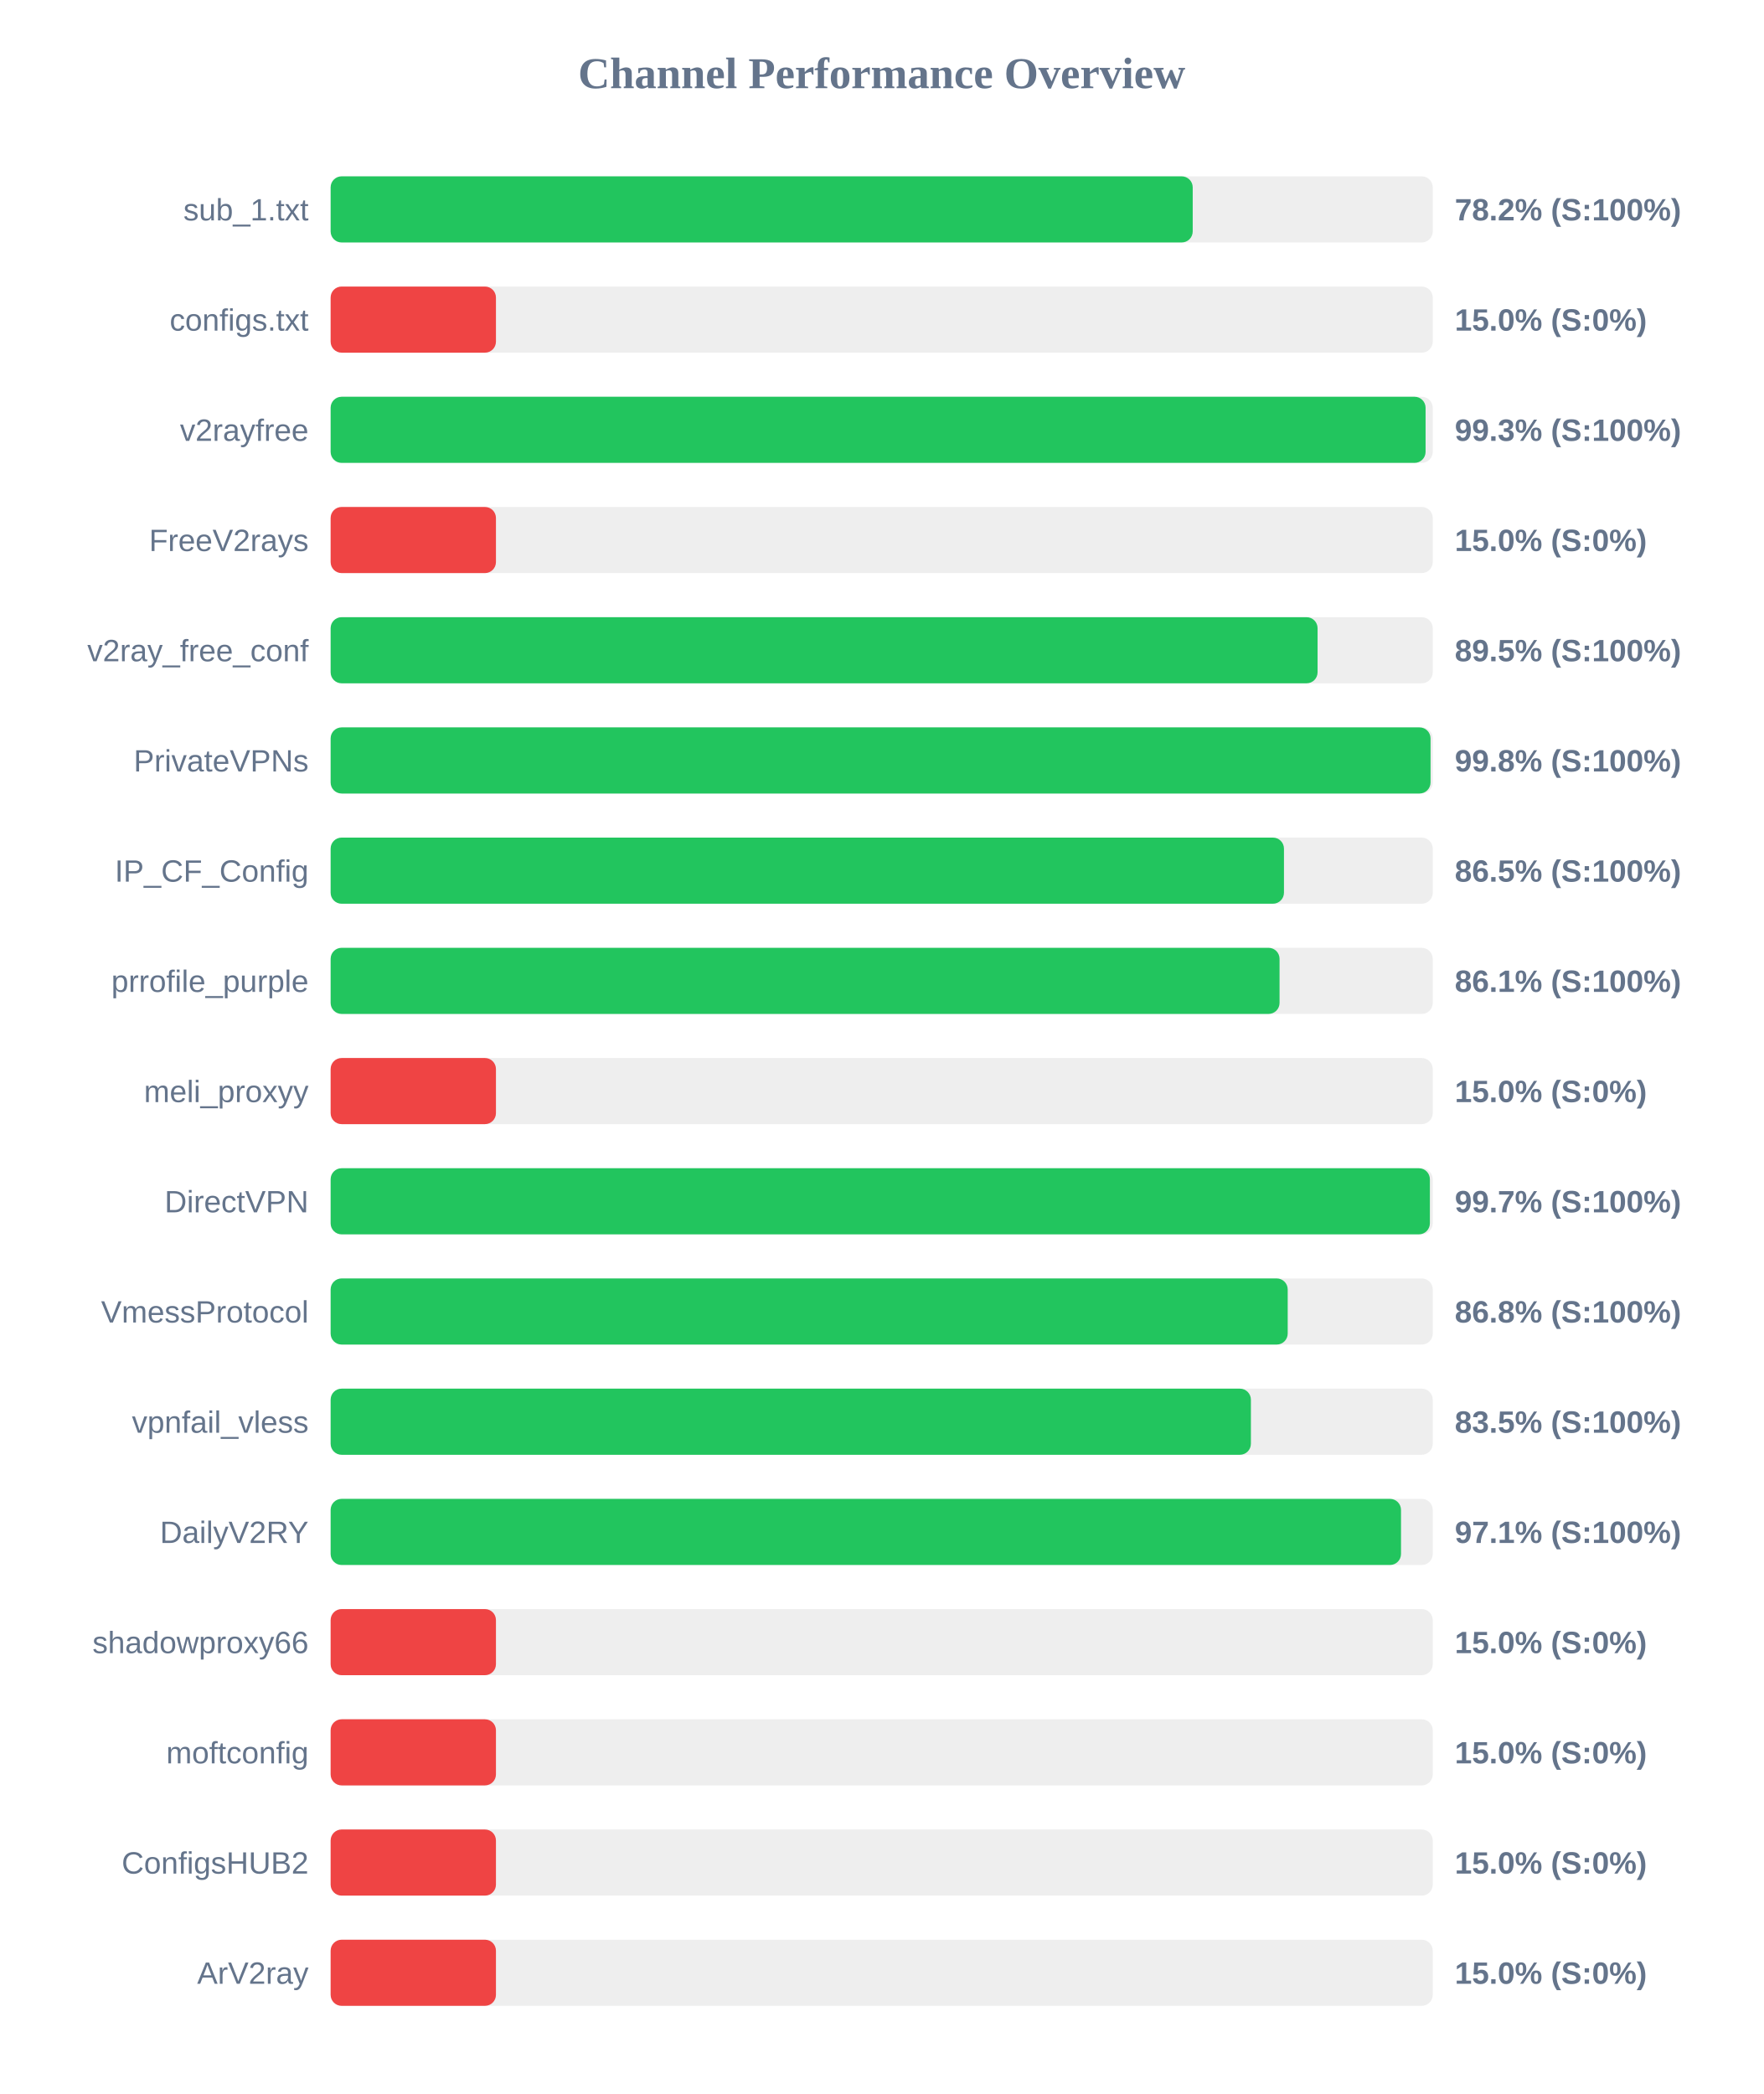
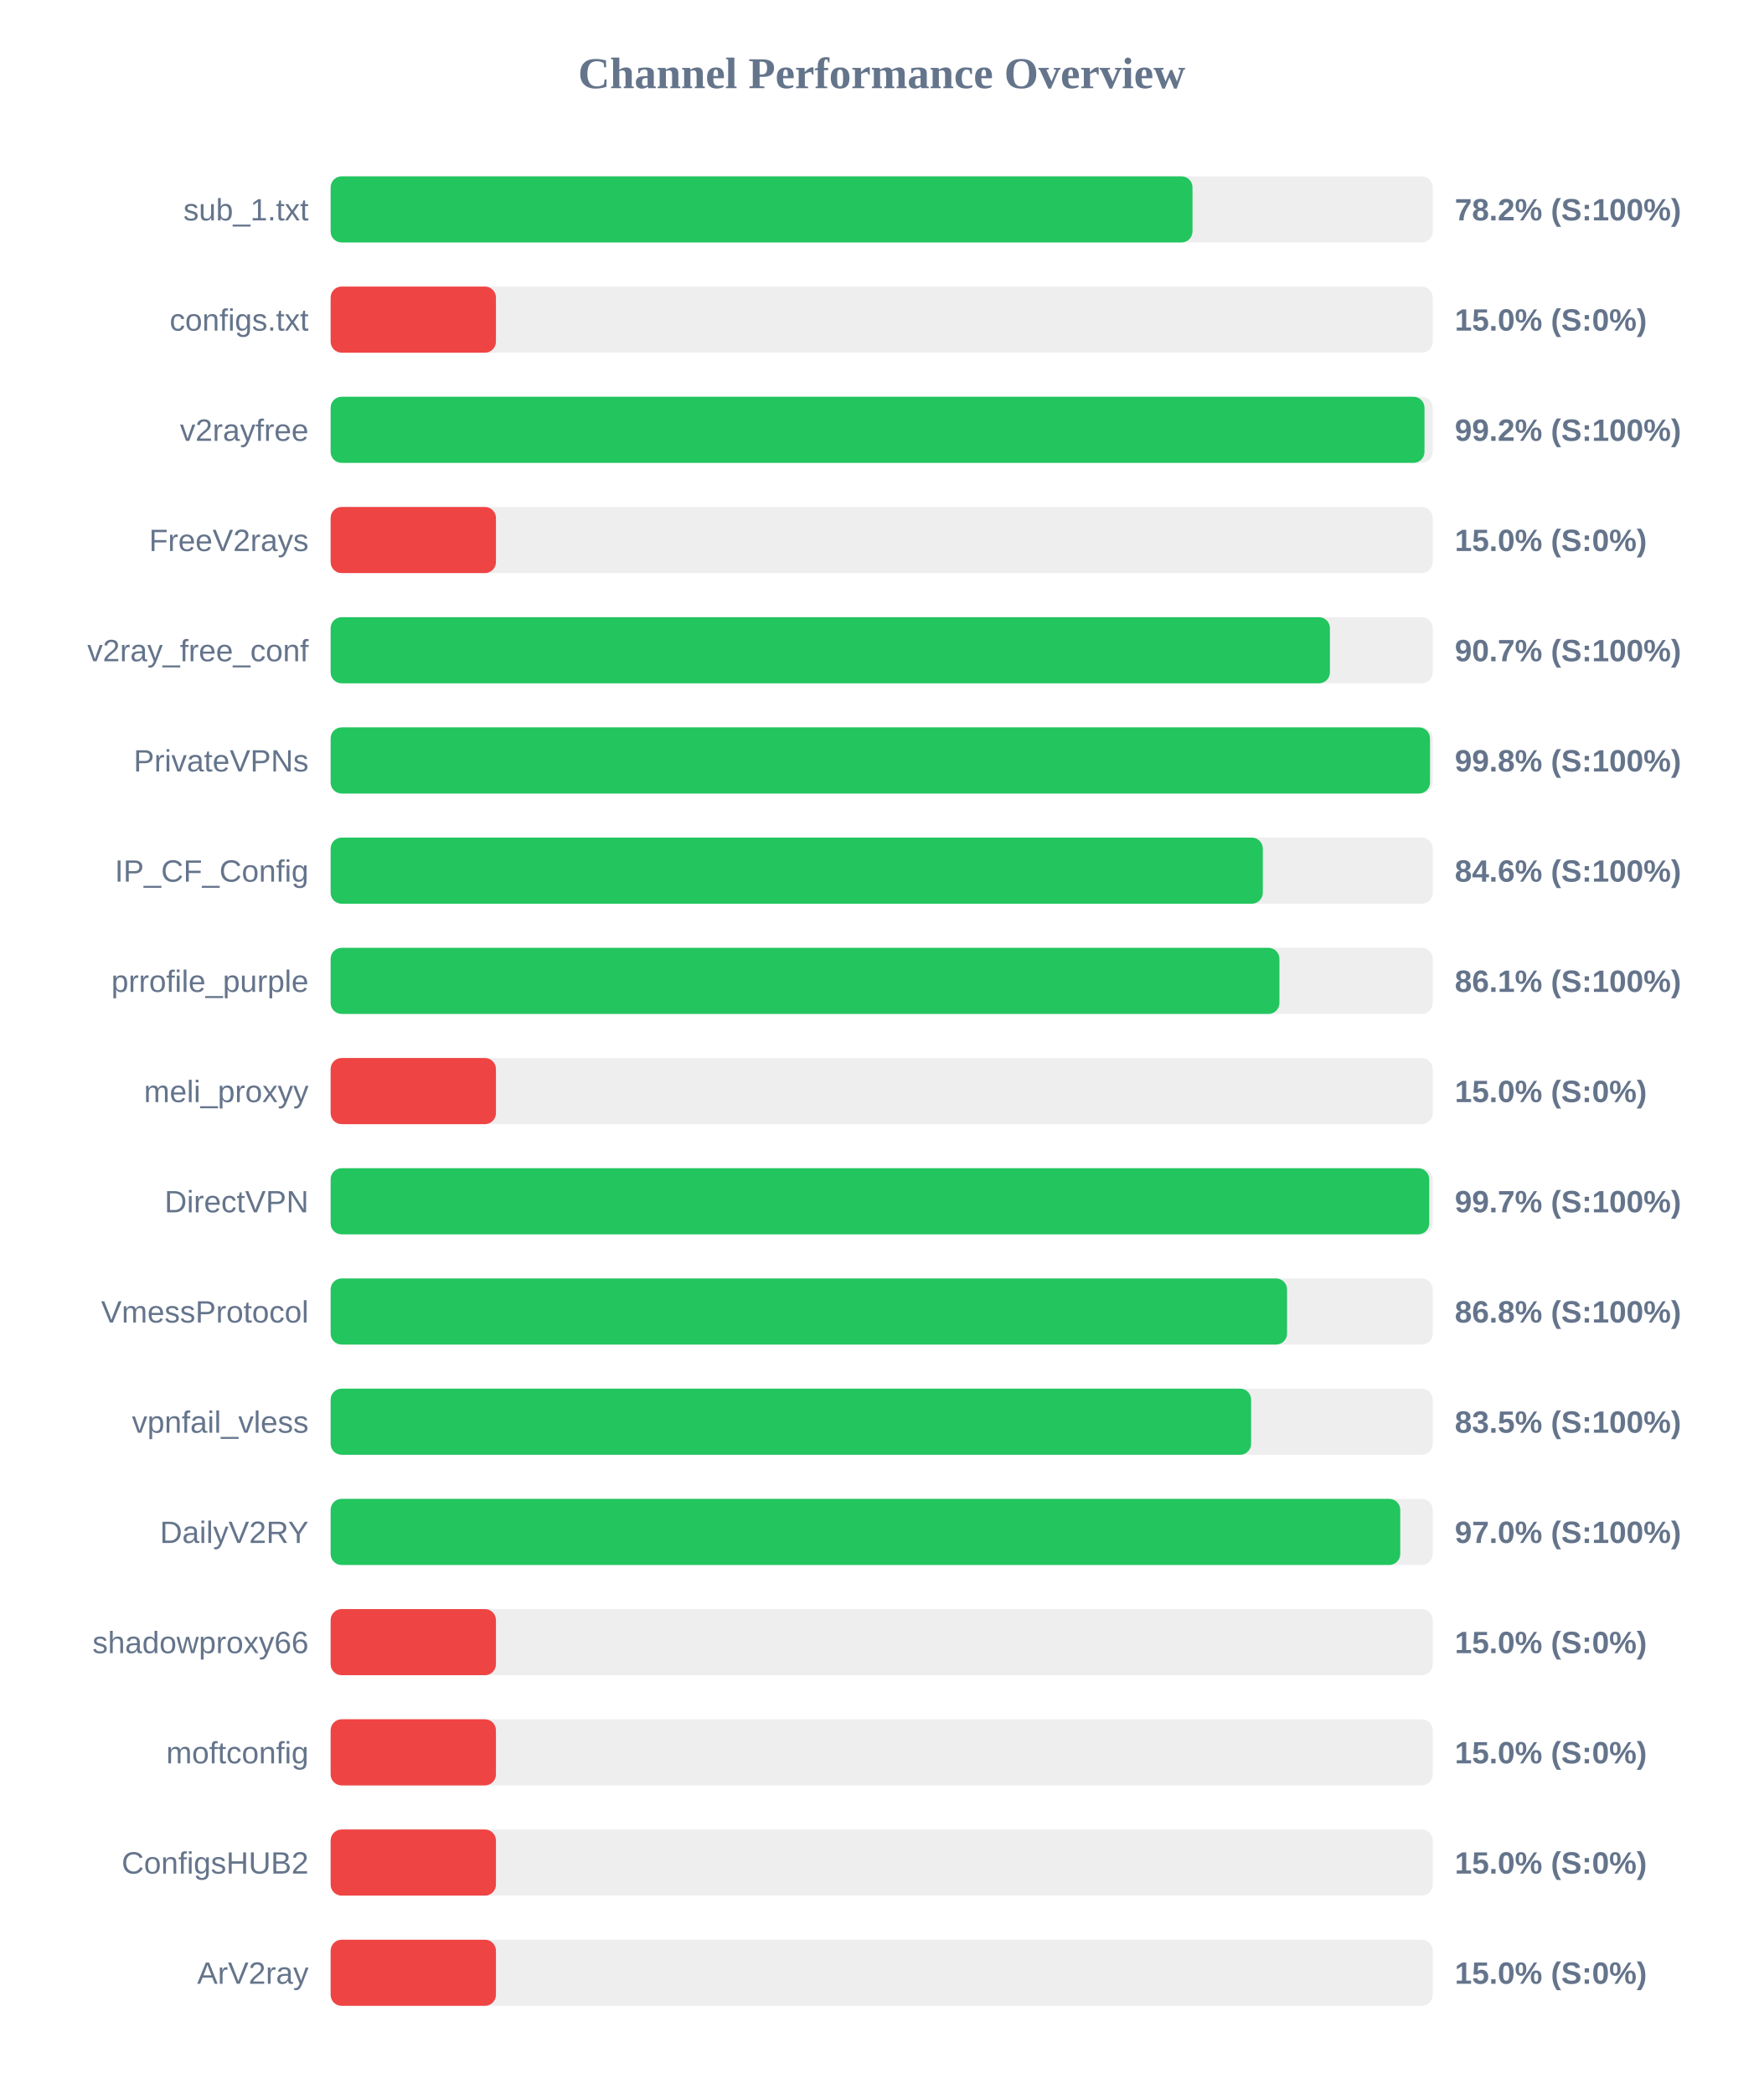
<svg xmlns="http://www.w3.org/2000/svg" width="800" height="950" version="1.1">
  <style>
        .row { font: 14px Arial; fill: #64748b; }
        .score { font: bold 14px Arial; fill: #64748b; }
    </style>
  <text x="400" y="40" text-anchor="middle" font-size="20px" font-weight="bold" fill="#64748b">Channel Performance Overview</text>
  <rect x="150" y="80" width="500" height="30" fill="#eee" rx="5" />
-   <rect x="150" y="80" width="391.1" height="30" fill="#22c55e" rx="5" />
+   <rect x="150" y="80" width="391.0" height="30" fill="#22c55e" rx="5" />
  <text x="140" y="100" text-anchor="end" class="row">sub_1.txt</text>
  <text x="660" y="100" text-anchor="start" class="score">78.2% (S:100%)</text>
  <rect x="150" y="130" width="500" height="30" fill="#eee" rx="5" />
  <rect x="150" y="130" width="75.0" height="30" fill="#ef4444" rx="5" />
  <text x="140" y="150" text-anchor="end" class="row">configs.txt</text>
  <text x="660" y="150" text-anchor="start" class="score">15.0% (S:0%)</text>
  <rect x="150" y="180" width="500" height="30" fill="#eee" rx="5" />
-   <rect x="150" y="180" width="496.75" height="30" fill="#22c55e" rx="5" />
+   <rect x="150" y="180" width="496.25" height="30" fill="#22c55e" rx="5" />
  <text x="140" y="200" text-anchor="end" class="row">v2rayfree</text>
-   <text x="660" y="200" text-anchor="start" class="score">99.3% (S:100%)</text>
+   <text x="660" y="200" text-anchor="start" class="score">99.2% (S:100%)</text>
  <rect x="150" y="230" width="500" height="30" fill="#eee" rx="5" />
  <rect x="150" y="230" width="75.0" height="30" fill="#ef4444" rx="5" />
  <text x="140" y="250" text-anchor="end" class="row">FreeV2rays</text>
  <text x="660" y="250" text-anchor="start" class="score">15.0% (S:0%)</text>
  <rect x="150" y="280" width="500" height="30" fill="#eee" rx="5" />
-   <rect x="150" y="280" width="447.75" height="30" fill="#22c55e" rx="5" />
+   <rect x="150" y="280" width="453.35" height="30" fill="#22c55e" rx="5" />
  <text x="140" y="300" text-anchor="end" class="row">v2ray_free_conf</text>
-   <text x="660" y="300" text-anchor="start" class="score">89.5% (S:100%)</text>
+   <text x="660" y="300" text-anchor="start" class="score">90.7% (S:100%)</text>
  <rect x="150" y="330" width="500" height="30" fill="#eee" rx="5" />
-   <rect x="150" y="330" width="499.0" height="30" fill="#22c55e" rx="5" />
+   <rect x="150" y="330" width="498.75" height="30" fill="#22c55e" rx="5" />
  <text x="140" y="350" text-anchor="end" class="row">PrivateVPNs</text>
  <text x="660" y="350" text-anchor="start" class="score">99.8% (S:100%)</text>
  <rect x="150" y="380" width="500" height="30" fill="#eee" rx="5" />
-   <rect x="150" y="380" width="432.5" height="30" fill="#22c55e" rx="5" />
+   <rect x="150" y="380" width="422.9" height="30" fill="#22c55e" rx="5" />
  <text x="140" y="400" text-anchor="end" class="row">IP_CF_Config</text>
-   <text x="660" y="400" text-anchor="start" class="score">86.5% (S:100%)</text>
+   <text x="660" y="400" text-anchor="start" class="score">84.6% (S:100%)</text>
  <rect x="150" y="430" width="500" height="30" fill="#eee" rx="5" />
-   <rect x="150" y="430" width="430.5" height="30" fill="#22c55e" rx="5" />
+   <rect x="150" y="430" width="430.45" height="30" fill="#22c55e" rx="5" />
  <text x="140" y="450" text-anchor="end" class="row">prrofile_purple</text>
  <text x="660" y="450" text-anchor="start" class="score">86.1% (S:100%)</text>
  <rect x="150" y="480" width="500" height="30" fill="#eee" rx="5" />
  <rect x="150" y="480" width="75.0" height="30" fill="#ef4444" rx="5" />
  <text x="140" y="500" text-anchor="end" class="row">meli_proxyy</text>
  <text x="660" y="500" text-anchor="start" class="score">15.0% (S:0%)</text>
  <rect x="150" y="530" width="500" height="30" fill="#eee" rx="5" />
-   <rect x="150" y="530" width="498.7" height="30" fill="#22c55e" rx="5" />
+   <rect x="150" y="530" width="498.4" height="30" fill="#22c55e" rx="5" />
  <text x="140" y="550" text-anchor="end" class="row">DirectVPN</text>
  <text x="660" y="550" text-anchor="start" class="score">99.7% (S:100%)</text>
  <rect x="150" y="580" width="500" height="30" fill="#eee" rx="5" />
-   <rect x="150" y="580" width="434.2" height="30" fill="#22c55e" rx="5" />
+   <rect x="150" y="580" width="433.9" height="30" fill="#22c55e" rx="5" />
  <text x="140" y="600" text-anchor="end" class="row">VmessProtocol</text>
  <text x="660" y="600" text-anchor="start" class="score">86.8% (S:100%)</text>
  <rect x="150" y="630" width="500" height="30" fill="#eee" rx="5" />
-   <rect x="150" y="630" width="417.5" height="30" fill="#22c55e" rx="5" />
+   <rect x="150" y="630" width="417.6" height="30" fill="#22c55e" rx="5" />
  <text x="140" y="650" text-anchor="end" class="row">vpnfail_vless</text>
  <text x="660" y="650" text-anchor="start" class="score">83.5% (S:100%)</text>
  <rect x="150" y="680" width="500" height="30" fill="#eee" rx="5" />
-   <rect x="150" y="680" width="485.6" height="30" fill="#22c55e" rx="5" />
+   <rect x="150" y="680" width="485.25" height="30" fill="#22c55e" rx="5" />
  <text x="140" y="700" text-anchor="end" class="row">DailyV2RY</text>
-   <text x="660" y="700" text-anchor="start" class="score">97.1% (S:100%)</text>
+   <text x="660" y="700" text-anchor="start" class="score">97.0% (S:100%)</text>
  <rect x="150" y="730" width="500" height="30" fill="#eee" rx="5" />
  <rect x="150" y="730" width="75.0" height="30" fill="#ef4444" rx="5" />
  <text x="140" y="750" text-anchor="end" class="row">shadowproxy66</text>
  <text x="660" y="750" text-anchor="start" class="score">15.0% (S:0%)</text>
  <rect x="150" y="780" width="500" height="30" fill="#eee" rx="5" />
  <rect x="150" y="780" width="75.0" height="30" fill="#ef4444" rx="5" />
  <text x="140" y="800" text-anchor="end" class="row">moftconfig</text>
  <text x="660" y="800" text-anchor="start" class="score">15.0% (S:0%)</text>
  <rect x="150" y="830" width="500" height="30" fill="#eee" rx="5" />
  <rect x="150" y="830" width="75.0" height="30" fill="#ef4444" rx="5" />
  <text x="140" y="850" text-anchor="end" class="row">ConfigsHUB2</text>
  <text x="660" y="850" text-anchor="start" class="score">15.0% (S:0%)</text>
  <rect x="150" y="880" width="500" height="30" fill="#eee" rx="5" />
  <rect x="150" y="880" width="75.0" height="30" fill="#ef4444" rx="5" />
  <text x="140" y="900" text-anchor="end" class="row">ArV2ray</text>
  <text x="660" y="900" text-anchor="start" class="score">15.0% (S:0%)</text>
</svg>
